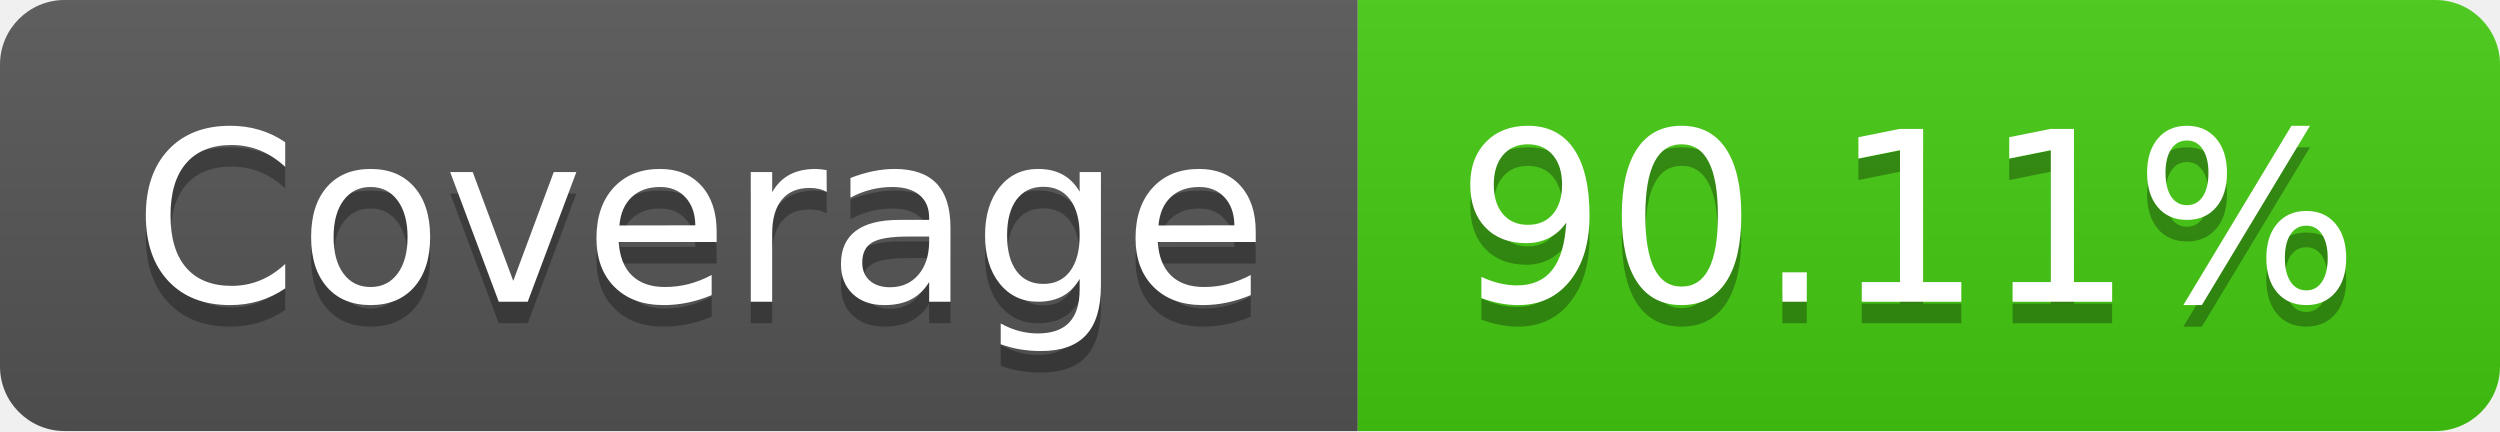
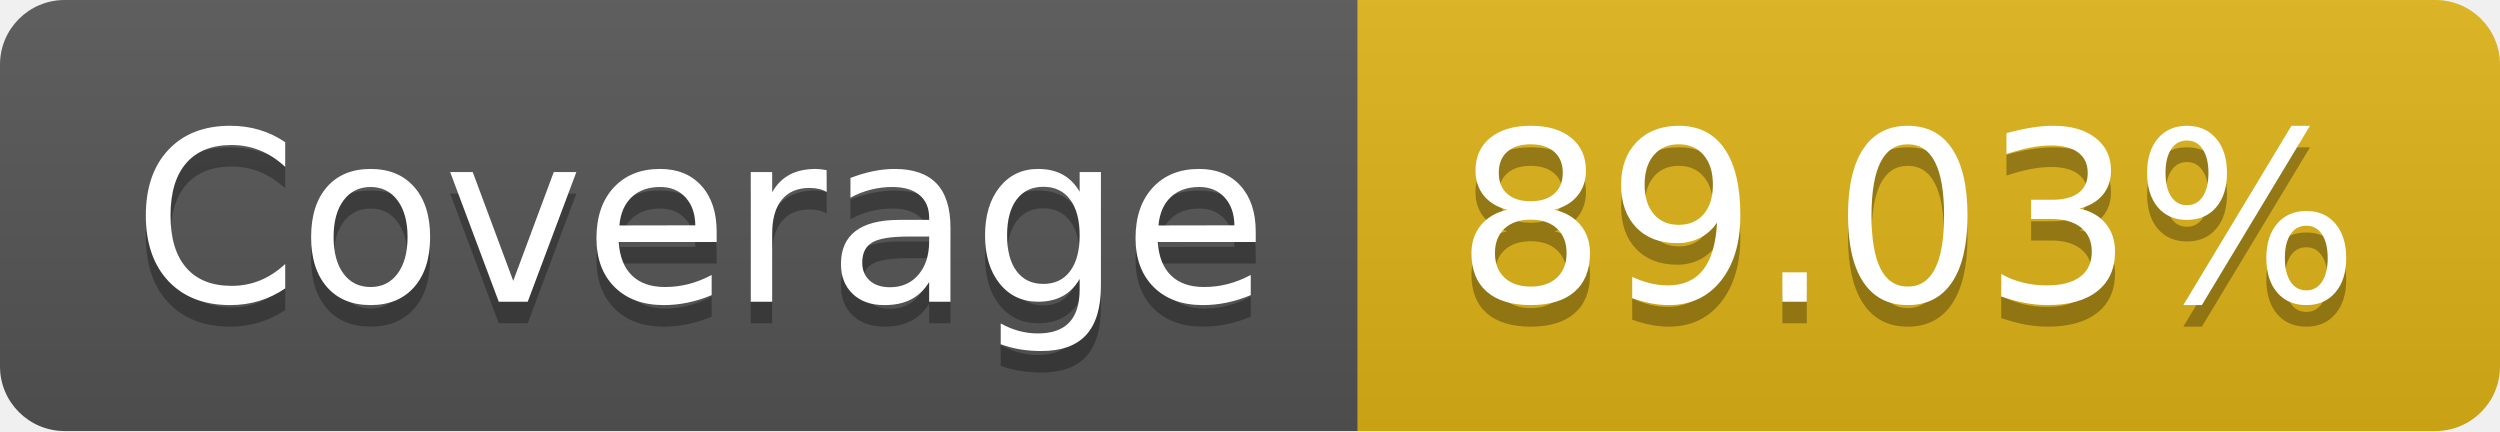
- <svg xmlns="http://www.w3.org/2000/svg" width="116" height="20" role="img" aria-label="Coverage: 90.11%">
+ <svg xmlns="http://www.w3.org/2000/svg" width="116" height="20" role="img" aria-label="Coverage: 89.03%">
  <linearGradient id="s" x2="0" y2="100%">
    <stop offset="0" stop-color="#bbb" stop-opacity=".1" />
    <stop offset="1" stop-opacity=".1" />
  </linearGradient>
  <clipPath id="r">
    <rect width="116" height="20" rx="3" fill="#fff" />
  </clipPath>
  <g clip-path="url(#r)">
    <rect width="63" height="20" fill="#555" />
-     <rect x="63" width="53" height="20" fill="#4c1" />
+     <rect x="63" width="53" height="20" fill="#dfb317" />
    <rect width="116" height="20" fill="url(#s)" />
  </g>
  <g fill="#fff" text-anchor="middle" font-family="Verdana,Geneva,DejaVu Sans,sans-serif" text-rendering="geometricPrecision" font-size="110">
    <text aria-hidden="true" x="325" y="150" fill="#010101" fill-opacity=".3" transform="scale(.1)" textLength="530">Coverage</text>
    <text x="325" y="140" transform="scale(.1)" fill="#fff" textLength="530">Coverage</text>
-     <text aria-hidden="true" x="885" y="150" fill="#010101" fill-opacity=".3" transform="scale(.1)" textLength="430">90.11%</text>
-     <text x="885" y="140" transform="scale(.1)" fill="#fff" textLength="430">90.11%</text>
+     <text aria-hidden="true" x="885" y="150" fill="#010101" fill-opacity=".3" transform="scale(.1)" textLength="430">89.03%</text>
+     <text x="885" y="140" transform="scale(.1)" fill="#fff" textLength="430">89.03%</text>
  </g>
</svg>
